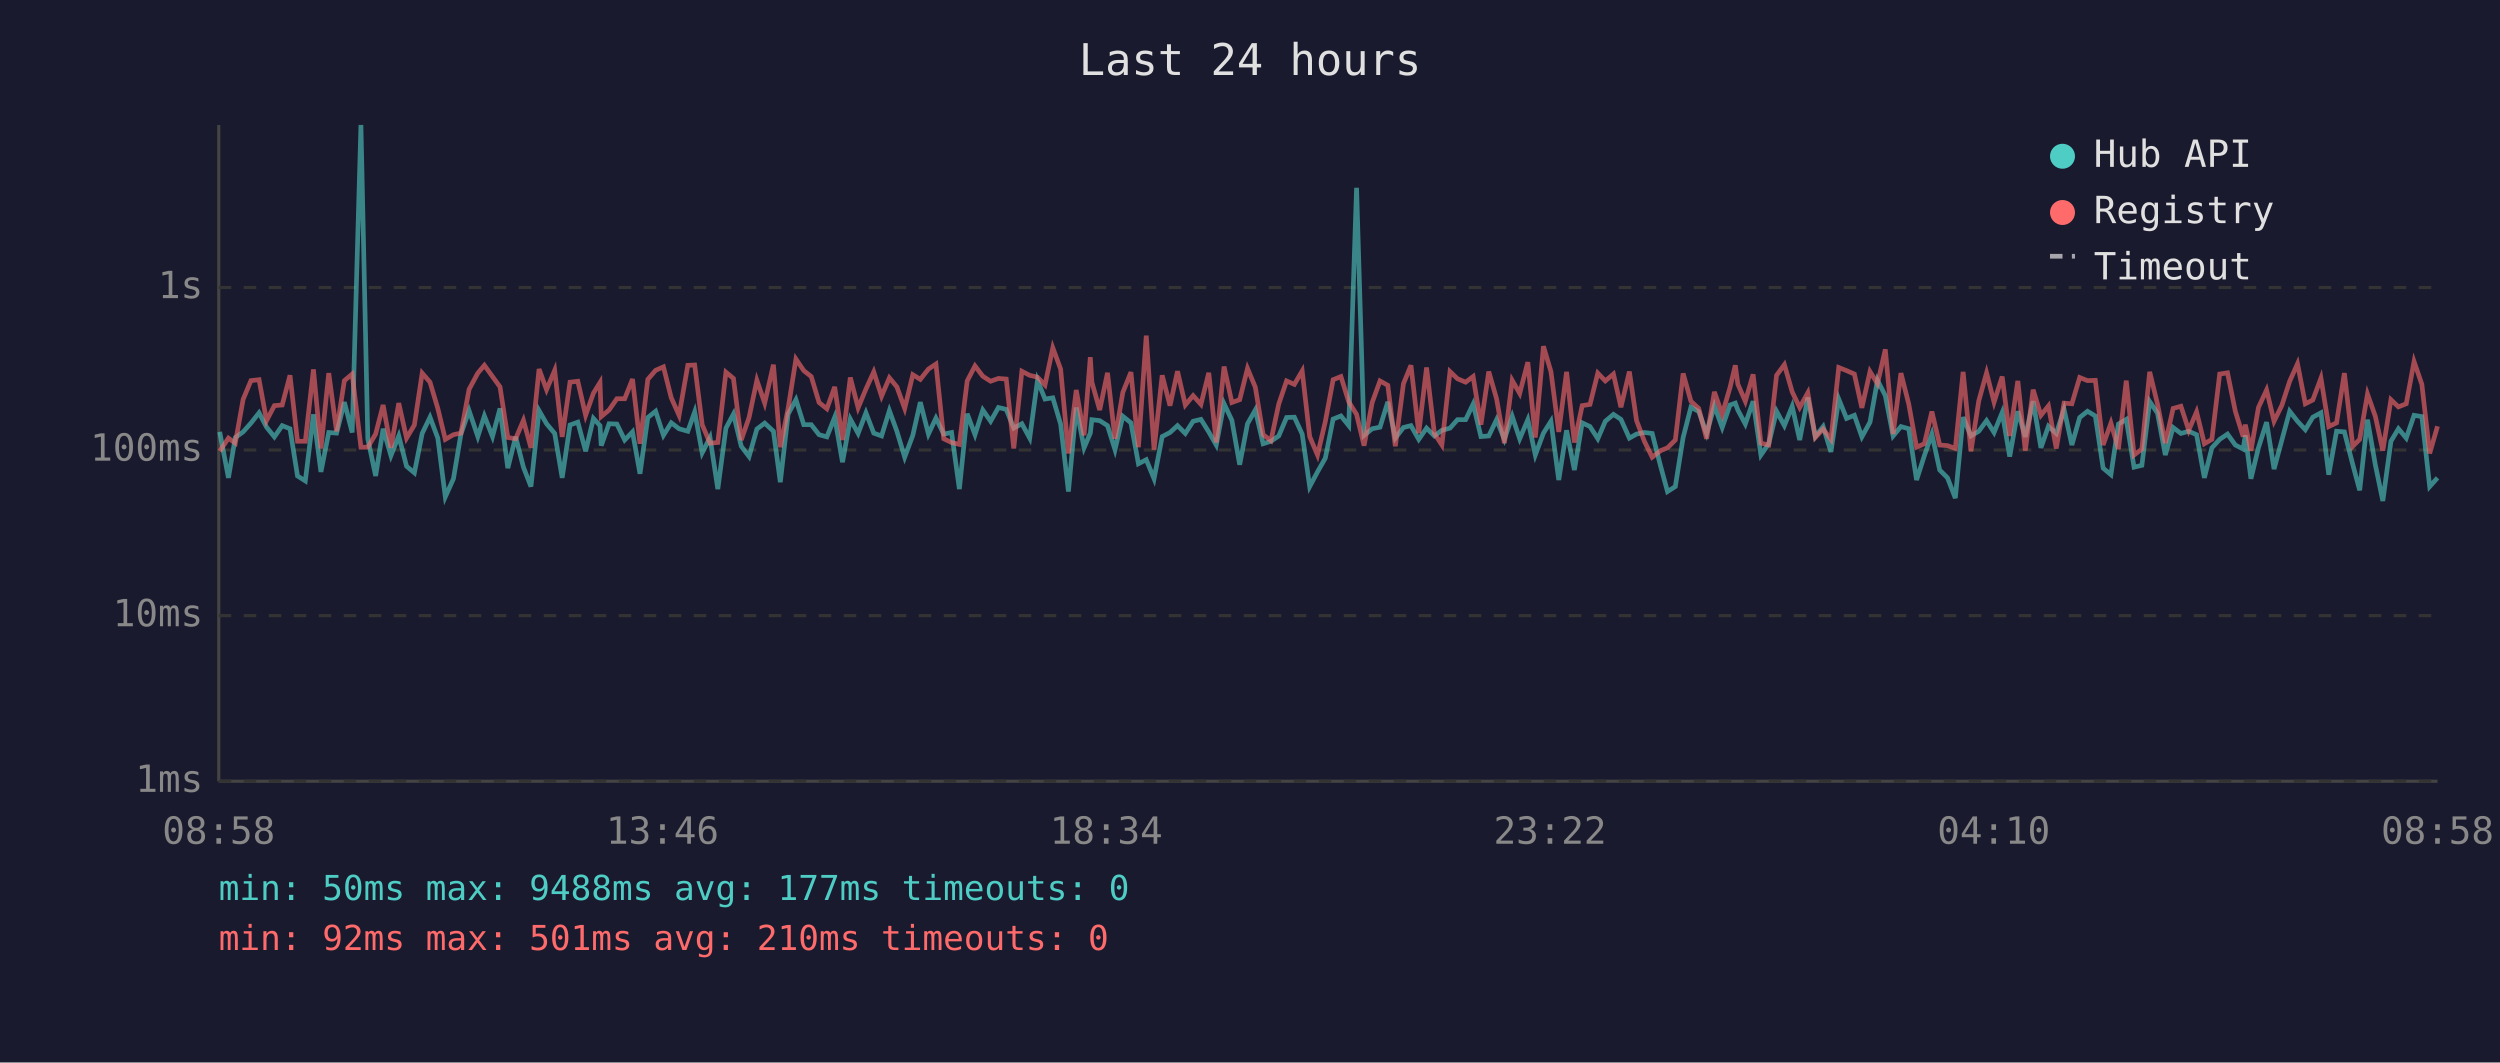
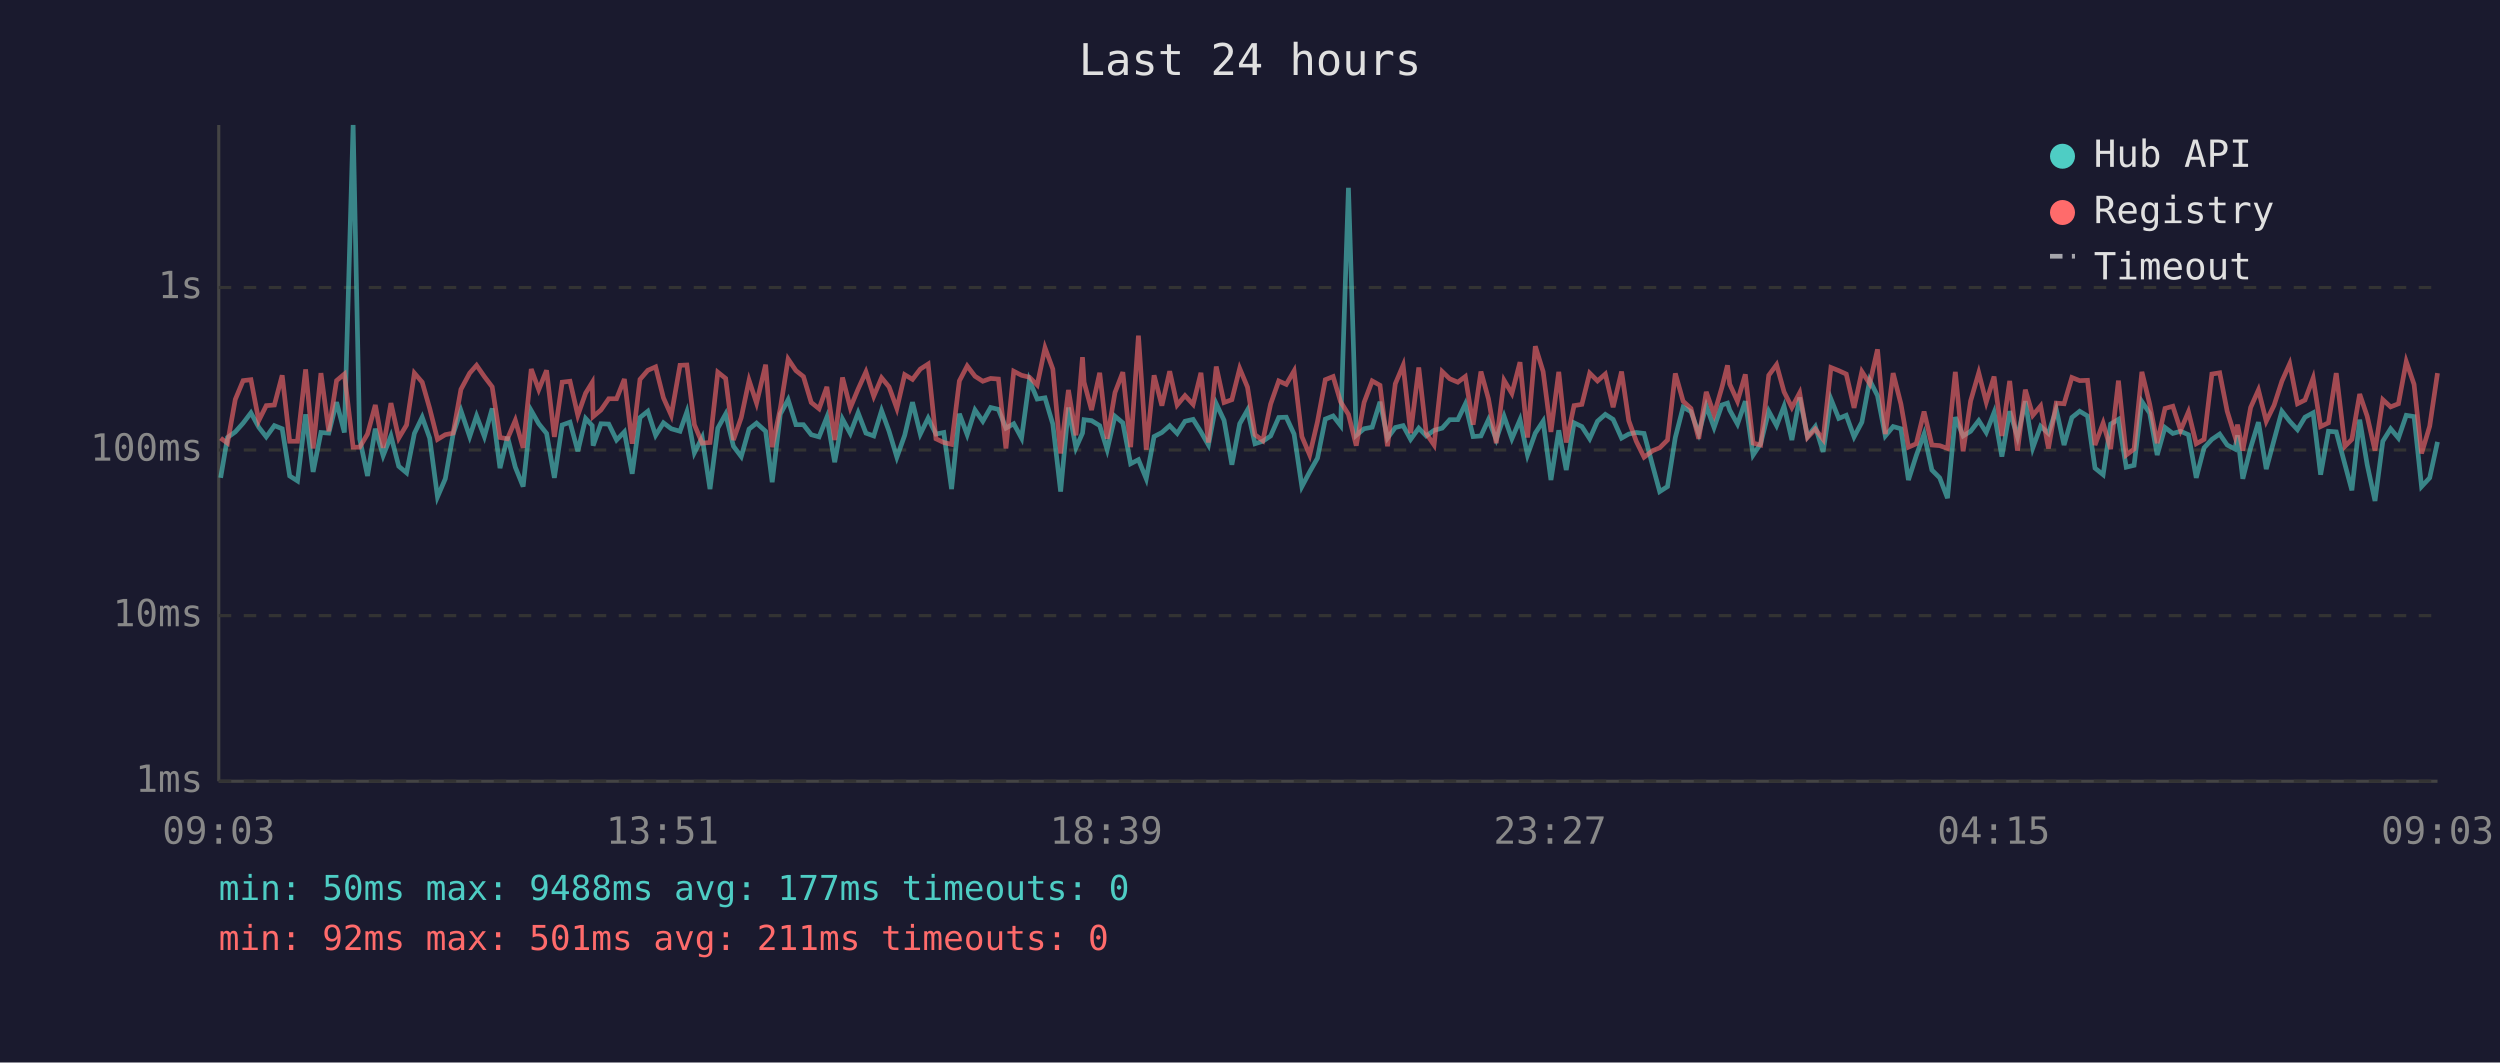
<svg xmlns="http://www.w3.org/2000/svg" viewBox="0 0 800 340" font-family="monospace" font-size="12">
  <rect width="800" height="340" fill="#1a1a2e" />
  <text x="400" y="24" fill="#e0e0e0" font-size="14" text-anchor="middle">Last 24 hours</text>
  <line x1="70" y1="40" x2="70" y2="250" stroke="#444" stroke-width="1" />
  <line x1="70" y1="250" x2="780" y2="250" stroke="#444" stroke-width="1" />
  <line x1="70" y1="250" x2="780" y2="250" stroke="#333" stroke-width="1" stroke-dasharray="4" />
  <text x="65" y="250" fill="#888" text-anchor="end" dominant-baseline="middle">1ms</text>
  <line x1="70" y1="197" x2="780" y2="197" stroke="#333" stroke-width="1" stroke-dasharray="4" />
  <text x="65" y="197" fill="#888" text-anchor="end" dominant-baseline="middle">10ms</text>
  <line x1="70" y1="144" x2="780" y2="144" stroke="#333" stroke-width="1" stroke-dasharray="4" />
  <text x="65" y="144" fill="#888" text-anchor="end" dominant-baseline="middle">100ms</text>
  <line x1="70" y1="92" x2="780" y2="92" stroke="#333" stroke-width="1" stroke-dasharray="4" />
  <text x="65" y="92" fill="#888" text-anchor="end" dominant-baseline="middle">1s</text>
-   <text x="70" y="270" fill="#888" text-anchor="middle">08:58</text>
-   <text x="212" y="270" fill="#888" text-anchor="middle">13:46</text>
-   <text x="354" y="270" fill="#888" text-anchor="middle">18:34</text>
-   <text x="496" y="270" fill="#888" text-anchor="middle">23:22</text>
-   <text x="638" y="270" fill="#888" text-anchor="middle">04:10</text>
-   <text x="780" y="270" fill="#888" text-anchor="middle">08:58</text>
-   <polyline points="70.3,138.2 73.1,152.9 75.3,140.0 77.8,138.2 80.3,135.4 82.9,132.1 85.3,136.7 87.8,139.8 90.3,136.2 92.8,137.2 95.2,152.3 97.7,153.9 100.3,132.6 102.7,151.0 105.2,138.4 107.7,138.6 110.2,128.7 112.7,138.4 115.5,40.0 117.7,140.4 120.2,152.3 122.6,137.2 125.1,145.8 127.6,139.5 130.1,149.2 132.6,151.3 135.1,138.7 137.6,133.5 140.1,140.2 142.5,159.0 145.1,153.2 147.5,138.9 150.1,131.4 152.9,139.7 155.0,133.1 157.6,139.7 160.0,130.7 162.5,149.8 165.0,139.8 167.5,149.5 169.9,155.7 172.5,131.4 174.9,135.6 177.5,138.7 179.9,152.9 182.4,136.0 184.9,135.1 187.4,144.4 189.9,133.9 192.0,136.2 192.4,142.6 194.9,135.6 197.4,135.7 199.9,140.8 202.4,138.2 204.8,151.6 207.3,133.6 209.8,131.6 212.3,139.3 214.8,135.3 217.3,137.2 220.1,138.0 222.3,131.8 224.7,144.9 227.2,140.0 229.7,156.5 232.3,137.0 234.7,132.5 237.2,142.8 239.7,146.1 242.2,137.3 244.7,135.4 247.5,138.0 249.7,154.3 252.2,132.5 254.7,127.9 257.2,135.9 259.6,135.9 262.1,139.1 264.6,139.8 267.1,133.5 269.6,147.9 272.1,134.1 274.6,138.7 277.1,132.1 279.6,138.6 282.1,139.5 284.6,131.4 287.0,138.0 289.5,146.3 292.1,139.3 294.5,128.7 297.1,138.9 299.5,133.8 302.0,138.9 304.5,138.4 307.0,156.5 309.5,132.4 312.0,139.1 314.5,131.2 317.0,134.8 319.5,130.4 322.0,131.0 324.4,137.0 327.0,135.6 329.5,140.2 332.0,121.7 334.4,127.7 336.9,127.3 339.4,135.7 341.9,157.3 344.4,130.4 346.9,143.3 348.9,138.6 349.4,134.3 351.9,134.6 354.4,136.2 356.8,143.9 359.3,133.2 361.9,135.3 364.3,148.4 366.8,147.1 369.3,153.2 371.9,139.7 374.4,138.4 376.8,136.2 379.3,138.7 381.8,134.8 384.3,134.2 386.8,138.2 389.2,142.4 391.7,129.2 394.2,134.5 396.7,148.7 399.2,135.6 401.7,131.2 404.2,142.0 406.7,141.2 409.2,139.5 411.7,133.6 414.2,133.5 416.7,138.9 419.1,155.7 421.6,151.0 424.1,146.6 426.6,134.1 429.1,133.1 431.6,136.2 434.1,60.1 436.5,139.3 439.1,137.2 441.6,136.7 444.1,128.6 446.5,140.2 449.1,136.8 451.5,136.2 454.0,140.6 456.5,137.0 459.0,139.5 461.4,137.7 464.0,137.0 466.4,134.3 469.0,134.3 471.4,129.3 473.9,139.7 476.4,139.5 478.9,134.3 481.4,140.6 483.9,133.2 486.3,140.4 488.9,134.3 491.3,145.6 493.9,138.6 496.3,134.8 498.8,153.6 501.3,137.7 503.8,150.4 506.3,135.3 508.8,136.5 511.3,140.4 513.7,134.8 516.3,132.6 518.7,134.2 521.4,140.2 523.7,138.9 526.2,138.4 528.7,138.7 531.4,149.2 533.6,157.3 536.1,155.7 538.6,140.0 541.1,130.3 543.6,131.7 546.1,138.7 548.6,129.9 551.1,136.8 553.6,129.6 555.3,129.0 556.1,131.2 558.5,135.7 561.0,128.4 563.5,145.6 566.0,142.0 568.5,131.6 571.0,136.2 573.5,130.0 575.9,140.8 578.5,127.2 580.9,139.7 583.4,136.5 585.9,144.6 588.4,127.7 590.9,133.9 593.4,132.9 595.8,139.8 598.4,135.1 600.8,121.7 603.3,126.6 605.8,139.5 608.3,136.5 610.8,137.2 613.3,153.6 615.8,145.8 618.2,138.9 620.7,150.4 623.2,152.9 625.7,159.4 628.2,133.5 630.7,139.5 633.2,138.0 635.7,134.6 638.1,138.4 640.7,132.0 643.1,146.1 645.7,131.6 648.1,139.8 650.6,128.4 653.1,143.3 655.5,136.4 658.0,138.7 660.5,131.0 663.0,142.4 665.5,133.6 668.0,131.6 670.5,133.1 673.0,149.8 675.5,151.9 677.9,135.7 680.4,134.2 682.9,149.5 685.4,148.9 687.9,128.5 690.4,132.2 692.9,145.6 695.4,136.8 697.9,138.7 700.4,138.0 702.9,139.1 705.4,152.9 707.8,143.3 710.3,140.6 712.8,138.9 715.3,142.4 717.8,143.7 718.5,139.3 720.3,153.2 722.7,143.3 725.3,135.1 727.7,150.1 730.2,140.8 732.7,131.6 735.2,134.8 737.7,137.5 740.1,133.5 742.7,132.1 745.2,151.9 747.7,138.0 750.2,138.2 752.9,148.7 755.1,156.9 757.6,134.3 760.1,148.7 762.5,160.3 765.1,141.2 767.5,137.2 770.0,140.2 772.5,132.9 775.0,133.3 777.5,155.7 780.0,152.9" fill="none" stroke="#4ecdc4" stroke-width="1.5" opacity="0.6" />
-   <polyline points="70.3,144.4 73.1,140.2 75.3,141.8 77.8,127.8 80.3,121.8 82.9,121.5 85.3,134.6 87.8,129.8 90.3,129.6 92.8,120.1 95.2,141.2 97.7,141.2 100.3,118.2 102.7,143.5 105.2,119.4 107.7,138.0 110.2,121.8 112.7,119.7 115.5,143.1 117.7,143.1 120.2,138.9 122.6,129.6 125.1,143.3 127.6,129.0 130.1,140.2 132.6,136.0 135.1,119.4 137.6,122.3 140.1,130.7 142.5,140.6 145.1,139.1 147.5,138.6 150.1,124.6 152.9,119.4 155.0,116.9 157.6,120.5 160.0,123.8 162.5,140.0 165.0,140.4 167.5,134.5 169.9,143.3 172.5,118.1 174.9,124.7 177.5,118.5 179.9,139.8 182.4,122.3 184.9,122.0 187.4,132.9 189.9,125.8 192.0,122.4 192.4,133.3 194.9,131.2 197.4,127.6 199.9,127.6 202.4,121.3 204.8,142.0 207.3,121.4 209.8,118.5 212.3,117.4 214.8,127.3 217.3,132.9 220.1,116.9 222.3,116.8 224.7,135.9 227.2,141.8 229.7,141.6 232.3,119.1 234.7,121.1 237.2,140.8 239.7,133.6 242.2,121.7 244.7,129.0 247.5,116.7 249.7,143.1 252.2,130.7 254.7,114.9 257.2,118.6 259.6,120.5 262.1,128.8 264.6,130.8 267.1,123.8 269.6,140.8 272.1,120.8 274.6,130.5 277.1,124.5 279.6,119.0 282.1,126.8 284.6,120.9 287.0,123.8 289.5,130.7 292.1,119.9 294.5,121.4 297.1,118.1 299.5,116.5 302.0,140.4 304.5,141.6 307.0,142.2 309.5,121.9 312.0,117.1 314.5,120.4 317.0,122.0 319.5,121.1 322.0,121.3 324.4,143.5 327.0,118.8 329.5,120.1 332.0,120.7 334.4,123.2 336.9,111.3 339.4,118.1 341.9,145.1 344.4,124.8 346.9,139.3 348.9,114.3 349.4,122.3 351.9,131.2 354.4,119.3 356.8,140.4 359.3,125.6 361.9,119.1 364.3,143.1 366.8,107.4 369.3,143.9 371.9,120.1 374.4,129.8 376.8,118.8 379.3,129.6 381.8,126.6 384.3,129.4 386.8,119.3 389.2,141.6 391.7,117.3 394.2,128.8 396.7,127.9 399.2,117.9 401.7,123.9 404.2,139.1 406.7,141.0 409.2,129.3 411.7,121.9 414.2,123.0 416.7,118.7 419.1,139.7 421.6,145.6 424.1,134.9 426.6,121.5 429.1,120.5 431.6,128.6 434.1,132.6 436.5,142.6 439.1,128.8 441.6,121.9 444.1,123.3 446.5,142.8 449.1,122.8 451.5,116.9 454.0,138.6 456.5,117.6 459.0,138.7 461.4,142.4 464.0,118.9 466.4,121.2 469.0,122.3 471.4,120.5 473.9,135.9 476.4,118.9 478.9,127.6 481.4,141.8 483.9,121.7 486.3,125.9 488.9,115.9 491.3,140.0 493.9,110.8 496.3,118.9 498.8,138.2 501.3,119.0 503.8,141.6 506.3,129.8 508.8,129.4 511.3,119.4 513.7,121.9 516.3,119.7 518.7,130.3 521.4,118.9 523.7,134.6 526.2,141.2 528.7,146.3 531.4,144.2 533.6,143.3 536.1,140.8 538.6,119.5 541.1,128.4 543.6,130.7 546.1,140.4 548.6,125.4 551.1,132.6 553.6,124.0 555.3,116.9 556.1,122.9 558.5,128.4 561.0,119.8 563.5,141.8 566.0,142.4 568.5,120.1 571.0,116.7 573.5,125.4 575.9,130.4 578.5,125.7 580.9,140.0 583.4,137.3 585.9,140.6 588.4,117.6 590.9,118.6 593.4,119.7 595.8,130.5 598.4,118.9 600.8,122.8 603.3,111.8 605.8,138.9 608.3,119.4 610.8,129.3 613.3,143.1 615.8,142.0 618.2,131.7 620.7,142.4 623.2,142.6 625.7,143.5 628.2,119.0 630.7,144.4 633.2,128.3 635.7,119.3 638.1,128.7 640.7,120.5 643.1,139.5 645.7,121.9 648.1,144.2 650.6,124.7 653.1,132.9 655.5,129.9 658.0,143.5 660.5,129.0 663.0,129.2 665.5,120.8 668.0,121.8 670.5,121.7 673.0,142.4 675.5,135.4 677.9,143.7 680.4,121.8 682.9,145.6 685.4,143.7 687.9,119.0 690.4,129.3 692.9,141.8 695.4,130.7 697.9,130.0 700.4,137.7 702.9,131.8 705.4,142.0 707.8,140.6 710.3,119.7 712.8,119.3 715.3,131.6 717.8,139.7 718.5,135.9 720.3,144.2 722.7,130.4 725.3,124.8 727.7,134.8 730.2,129.7 732.7,122.0 735.2,116.4 737.7,129.2 740.1,128.0 742.7,121.0 745.2,136.5 747.7,135.3 750.2,119.4 752.9,142.8 755.1,140.6 757.6,126.1 760.1,133.2 762.5,144.2 765.1,127.9 767.5,130.2 770.0,129.2 772.5,115.7 775.0,123.0 777.5,145.1 780.0,136.4" fill="none" stroke="#ff6b6b" stroke-width="1.5" opacity="0.6" />
+   <text x="70" y="270" fill="#888" text-anchor="middle">09:03</text>
+   <text x="212" y="270" fill="#888" text-anchor="middle">13:51</text>
+   <text x="354" y="270" fill="#888" text-anchor="middle">18:39</text>
+   <text x="496" y="270" fill="#888" text-anchor="middle">23:27</text>
+   <text x="638" y="270" fill="#888" text-anchor="middle">04:15</text>
+   <text x="780" y="270" fill="#888" text-anchor="middle">09:03</text>
+   <polyline points="70.6,152.9 72.8,140.0 75.3,138.2 77.8,135.4 80.3,132.1 82.8,136.7 85.2,139.8 87.8,136.2 90.3,137.2 92.7,152.3 95.2,153.9 97.8,132.6 100.2,151.0 102.7,138.4 105.2,138.6 107.7,128.7 110.2,138.4 113.0,40.0 115.1,140.4 117.6,152.3 120.1,137.2 122.6,145.8 125.1,139.5 127.6,149.2 130.1,151.3 132.6,138.7 135.1,133.5 137.5,140.2 140.0,159.0 142.5,153.2 145.0,138.9 147.5,131.4 150.3,139.7 152.5,133.1 155.0,139.7 157.5,130.7 160.0,149.8 162.4,139.8 164.9,149.5 167.4,155.7 170.0,131.4 172.4,135.6 174.9,138.7 177.4,152.9 179.9,136.0 182.4,135.1 184.9,144.4 187.4,133.9 189.5,136.2 189.8,142.6 192.3,135.6 194.8,135.7 197.3,140.8 199.8,138.2 202.3,151.6 204.8,133.6 207.3,131.6 209.8,139.3 212.3,135.3 214.8,137.2 217.6,138.0 219.8,131.8 222.2,144.9 224.7,140.0 227.2,156.5 229.7,137.0 232.2,132.5 234.7,142.8 237.2,146.1 239.7,137.3 242.1,135.4 245.0,138.0 247.1,154.3 249.7,132.5 252.2,127.9 254.7,135.9 257.1,135.9 259.6,139.1 262.1,139.8 264.6,133.5 267.1,147.9 269.6,134.1 272.1,138.7 274.6,132.1 277.1,138.6 279.6,139.5 282.1,131.4 284.5,138.0 287.0,146.3 289.5,139.3 292.0,128.7 294.5,138.9 297.0,133.8 299.5,138.9 302.0,138.4 304.5,156.5 307.0,132.4 309.5,139.1 312.0,131.2 314.5,134.8 317.0,130.4 319.5,131.0 321.9,137.0 324.4,135.6 326.9,140.2 329.4,121.7 331.9,127.7 334.4,127.3 336.9,135.7 339.4,157.3 341.9,130.4 344.3,143.3 346.4,138.6 346.9,134.3 349.3,134.6 351.9,136.2 354.3,143.9 356.8,133.2 359.3,135.3 361.8,148.4 364.3,147.1 366.8,153.2 369.3,139.7 371.8,138.4 374.3,136.2 376.7,138.7 379.2,134.8 381.8,134.2 384.3,138.2 386.7,142.4 389.2,129.2 391.7,134.5 394.2,148.7 396.7,135.6 399.2,131.2 401.6,142.0 404.1,141.2 406.6,139.5 409.2,133.6 411.6,133.5 414.1,138.9 416.6,155.7 419.1,151.0 421.6,146.6 424.1,134.1 426.6,133.1 429.0,136.2 431.5,60.1 434.0,139.3 436.5,137.2 439.1,136.7 441.6,128.6 444.0,140.2 446.5,136.8 449.0,136.2 451.4,140.6 454.0,137.0 456.4,139.5 458.9,137.7 461.5,137.0 463.9,134.3 466.5,134.3 468.9,129.3 471.4,139.7 473.9,139.5 476.3,134.3 478.8,140.6 481.3,133.2 483.8,140.4 486.4,134.3 488.8,145.6 491.3,138.6 493.8,134.8 496.3,153.6 498.8,137.7 501.2,150.4 503.7,135.3 506.2,136.5 508.7,140.4 511.2,134.8 513.7,132.6 516.2,134.2 518.9,140.2 521.2,138.9 523.6,138.4 526.1,138.7 528.9,149.2 531.1,157.3 533.6,155.7 536.1,140.0 538.6,130.3 541.1,131.7 543.6,138.7 546.0,129.9 548.5,136.8 551.0,129.6 552.8,129.0 553.5,131.2 556.0,135.7 558.5,128.4 561.0,145.6 563.4,142.0 566.0,131.6 568.5,136.2 570.9,130.0 573.4,140.8 575.9,127.2 578.4,139.7 580.9,136.5 583.4,144.6 585.9,127.7 588.4,133.9 590.8,132.9 593.3,139.8 595.8,135.1 598.3,121.7 600.8,126.6 603.3,139.5 605.8,136.5 608.3,137.2 610.7,153.6 613.2,145.8 615.7,138.9 618.2,150.4 620.7,152.9 623.2,159.4 625.7,133.5 628.2,139.5 630.6,138.0 633.2,134.6 635.6,138.4 638.1,132.0 640.6,146.1 643.1,131.6 645.6,139.8 648.1,128.4 650.5,143.3 653.0,136.4 655.5,138.7 658.0,131.0 660.5,142.4 663.0,133.6 665.5,131.6 668.0,133.1 670.4,149.8 673.0,151.9 675.4,135.7 677.9,134.2 680.4,149.5 682.9,148.9 685.4,128.5 687.9,132.2 690.3,145.6 692.8,136.8 695.3,138.7 697.8,138.0 700.3,139.1 702.8,152.9 705.3,143.3 707.8,140.6 710.3,138.9 712.7,142.4 715.2,143.7 716.0,139.3 717.7,153.2 720.2,143.3 722.7,135.1 725.2,150.1 727.7,140.8 730.2,131.6 732.7,134.8 735.2,137.5 737.6,133.5 740.2,132.1 742.6,151.9 745.1,138.0 747.6,138.2 750.4,148.7 752.6,156.9 755.1,134.3 757.5,148.7 760.0,160.3 762.5,141.2 765.0,137.2 767.5,140.2 770.0,132.9 772.5,133.3 774.9,155.7 777.5,152.9 780.0,141.4" fill="none" stroke="#4ecdc4" stroke-width="1.5" opacity="0.6" />
+   <polyline points="70.6,140.2 72.8,141.8 75.3,127.8 77.8,121.8 80.3,121.5 82.8,134.6 85.2,129.8 87.8,129.6 90.3,120.1 92.7,141.2 95.2,141.2 97.8,118.2 100.2,143.5 102.7,119.4 105.2,138.0 107.7,121.8 110.2,119.7 113.0,143.1 115.1,143.1 117.6,138.9 120.1,129.6 122.6,143.3 125.1,129.0 127.6,140.2 130.1,136.0 132.6,119.4 135.1,122.3 137.5,130.7 140.0,140.6 142.5,139.1 145.0,138.6 147.5,124.6 150.3,119.4 152.5,116.9 155.0,120.5 157.5,123.8 160.0,140.0 162.4,140.4 164.9,134.5 167.4,143.3 170.0,118.1 172.4,124.7 174.9,118.5 177.4,139.8 179.9,122.3 182.4,122.0 184.9,132.9 187.4,125.8 189.5,122.4 189.8,133.3 192.3,131.2 194.8,127.6 197.3,127.6 199.8,121.3 202.3,142.0 204.8,121.4 207.3,118.5 209.8,117.4 212.3,127.3 214.8,132.9 217.6,116.9 219.8,116.8 222.2,135.9 224.7,141.8 227.2,141.6 229.7,119.1 232.2,121.1 234.7,140.8 237.2,133.6 239.7,121.7 242.1,129.0 245.0,116.7 247.1,143.1 249.7,130.7 252.2,114.9 254.7,118.6 257.1,120.5 259.6,128.8 262.1,130.8 264.6,123.8 267.1,140.8 269.6,120.8 272.1,130.5 274.6,124.5 277.1,119.0 279.6,126.8 282.1,120.9 284.5,123.8 287.0,130.7 289.5,119.9 292.0,121.4 294.5,118.1 297.0,116.5 299.5,140.4 302.0,141.6 304.5,142.2 307.0,121.9 309.5,117.1 312.0,120.4 314.5,122.0 317.0,121.1 319.5,121.3 321.9,143.5 324.4,118.8 326.9,120.1 329.4,120.7 331.9,123.2 334.4,111.3 336.9,118.1 339.4,145.1 341.9,124.8 344.3,139.3 346.4,114.3 346.9,122.3 349.3,131.2 351.9,119.3 354.3,140.4 356.8,125.6 359.3,119.1 361.8,143.1 364.3,107.4 366.8,143.9 369.3,120.1 371.8,129.8 374.3,118.8 376.7,129.6 379.2,126.6 381.8,129.4 384.3,119.3 386.7,141.6 389.2,117.3 391.7,128.8 394.2,127.9 396.7,117.9 399.2,123.9 401.6,139.1 404.1,141.0 406.6,129.3 409.2,121.9 411.6,123.0 414.1,118.7 416.6,139.7 419.1,145.6 421.6,134.9 424.1,121.5 426.6,120.5 429.0,128.6 431.5,132.6 434.0,142.6 436.5,128.8 439.1,121.9 441.6,123.3 444.0,142.8 446.5,122.8 449.0,116.9 451.4,138.6 454.0,117.6 456.4,138.7 458.9,142.4 461.5,118.9 463.9,121.2 466.5,122.3 468.9,120.5 471.4,135.9 473.9,118.9 476.3,127.6 478.8,141.8 481.3,121.7 483.8,125.9 486.4,115.9 488.8,140.0 491.3,110.8 493.8,118.9 496.3,138.2 498.8,119.0 501.2,141.6 503.7,129.8 506.2,129.4 508.7,119.4 511.2,121.9 513.7,119.7 516.2,130.3 518.9,118.9 521.2,134.6 523.6,141.2 526.1,146.3 528.9,144.2 531.1,143.3 533.6,140.8 536.1,119.5 538.6,128.4 541.1,130.7 543.6,140.4 546.0,125.4 548.5,132.6 551.0,124.0 552.8,116.9 553.5,122.9 556.0,128.4 558.5,119.8 561.0,141.8 563.4,142.4 566.0,120.1 568.5,116.7 570.9,125.4 573.4,130.4 575.9,125.7 578.4,140.0 580.9,137.3 583.4,140.6 585.9,117.6 588.4,118.6 590.8,119.7 593.3,130.5 595.8,118.9 598.3,122.8 600.8,111.8 603.3,138.9 605.8,119.4 608.3,129.3 610.7,143.1 613.2,142.0 615.7,131.7 618.2,142.4 620.7,142.6 623.2,143.5 625.7,119.0 628.2,144.4 630.6,128.3 633.2,119.3 635.6,128.7 638.1,120.5 640.6,139.5 643.1,121.9 645.6,144.2 648.1,124.7 650.5,132.9 653.0,129.9 655.5,143.5 658.0,129.0 660.5,129.2 663.0,120.8 665.5,121.8 668.0,121.7 670.4,142.4 673.0,135.4 675.4,143.7 677.9,121.8 680.4,145.6 682.9,143.7 685.4,119.0 687.9,129.3 690.3,141.8 692.8,130.7 695.3,130.0 697.8,137.7 700.3,131.8 702.8,142.0 705.3,140.6 707.8,119.7 710.3,119.3 712.7,131.6 715.2,139.7 716.0,135.9 717.7,144.2 720.2,130.4 722.7,124.8 725.2,134.8 727.7,129.7 730.2,122.0 732.7,116.4 735.2,129.2 737.6,128.0 740.2,121.0 742.6,136.5 745.1,135.3 747.6,119.4 750.4,142.8 752.6,140.6 755.1,126.1 757.5,133.2 760.0,144.2 762.5,127.9 765.0,130.2 767.5,129.2 770.0,115.7 772.5,123.0 774.9,145.1 777.5,136.4 780.0,119.4" fill="none" stroke="#ff6b6b" stroke-width="1.5" opacity="0.6" />
  <circle cx="660" cy="50" r="4" fill="#4ecdc4" />
  <text x="670" y="50" fill="#e0e0e0" dominant-baseline="middle">Hub API</text>
  <circle cx="660" cy="68" r="4" fill="#ff6b6b" />
  <text x="670" y="68" fill="#e0e0e0" dominant-baseline="middle">Registry</text>
  <line x1="656" y1="82" x2="664" y2="82" stroke="#e0e0e0" stroke-width="1.5" stroke-dasharray="4,3" opacity="0.7" />
  <text x="670" y="86" fill="#e0e0e0" dominant-baseline="middle">Timeout</text>
  <text x="70" y="288" fill="#4ecdc4" font-size="11">min: 50ms  max: 9488ms  avg: 177ms  timeouts: 0</text>
-   <text x="70" y="304" fill="#ff6b6b" font-size="11">min: 92ms  max: 501ms  avg: 210ms  timeouts: 0</text>
+   <text x="70" y="304" fill="#ff6b6b" font-size="11">min: 92ms  max: 501ms  avg: 211ms  timeouts: 0</text>
</svg>
